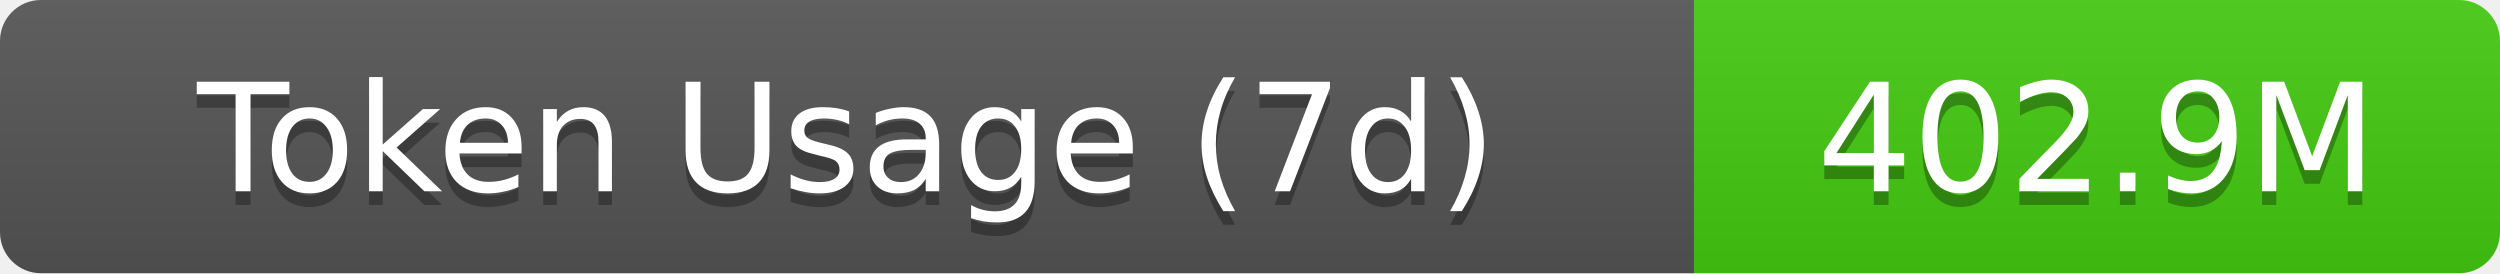
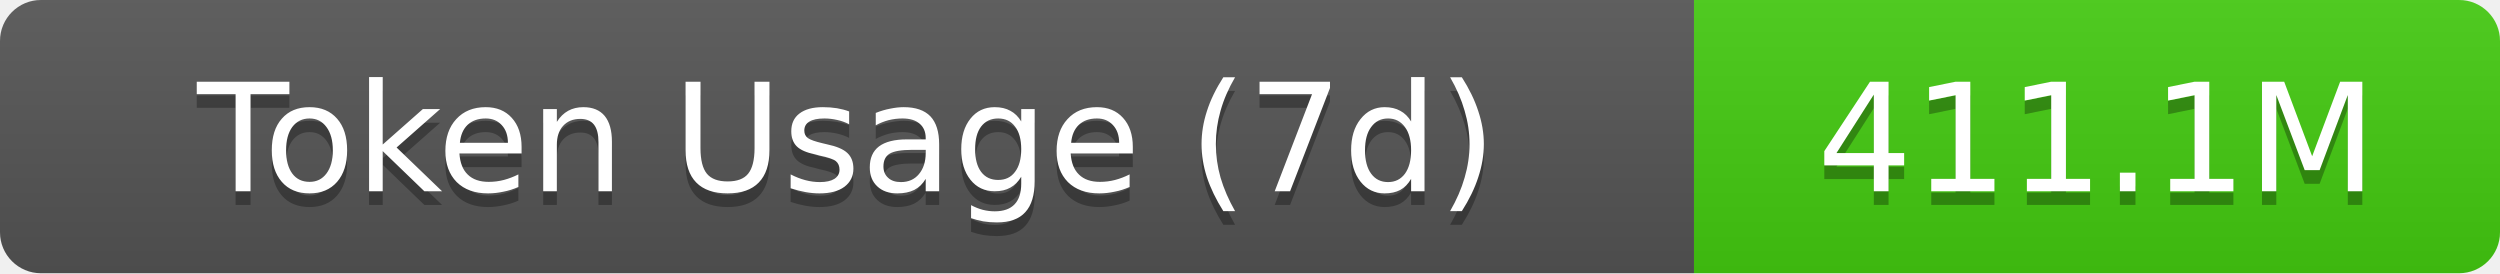
- <svg xmlns="http://www.w3.org/2000/svg" width="183" height="20" role="img" aria-label="Token Usage (7d): 402.9M">
+ <svg xmlns="http://www.w3.org/2000/svg" width="183" height="20" role="img" aria-label="Token Usage (7d): 411.1M">
  <linearGradient id="s" x2="0" y2="100%">
    <stop offset="0" stop-color="#bbb" stop-opacity=".1" />
    <stop offset="1" stop-opacity=".1" />
  </linearGradient>
  <clipPath id="r">
    <rect width="183" height="20" rx="3" fill="#fff" />
  </clipPath>
  <g clip-path="url(#r)">
    <rect width="124" height="20" fill="#555" />
    <rect x="124" width="59" height="20" fill="#4c1" />
    <rect width="183" height="20" fill="url(#s)" />
  </g>
  <g fill="#fff" text-anchor="middle" font-family="Verdana,Geneva,DejaVu Sans,sans-serif" text-rendering="geometricPrecision" font-size="11">
    <text aria-hidden="true" x="62" y="15" fill="#010101" fill-opacity=".3">Token Usage (7d)</text>
    <text x="62" y="14">Token Usage (7d)</text>
-     <text aria-hidden="true" x="153.5" y="15" fill="#010101" fill-opacity=".3">402.9M</text>
-     <text x="153.5" y="14">402.9M</text>
+     <text aria-hidden="true" x="153.5" y="15" fill="#010101" fill-opacity=".3">411.1M</text>
+     <text x="153.5" y="14">411.1M</text>
  </g>
</svg>
